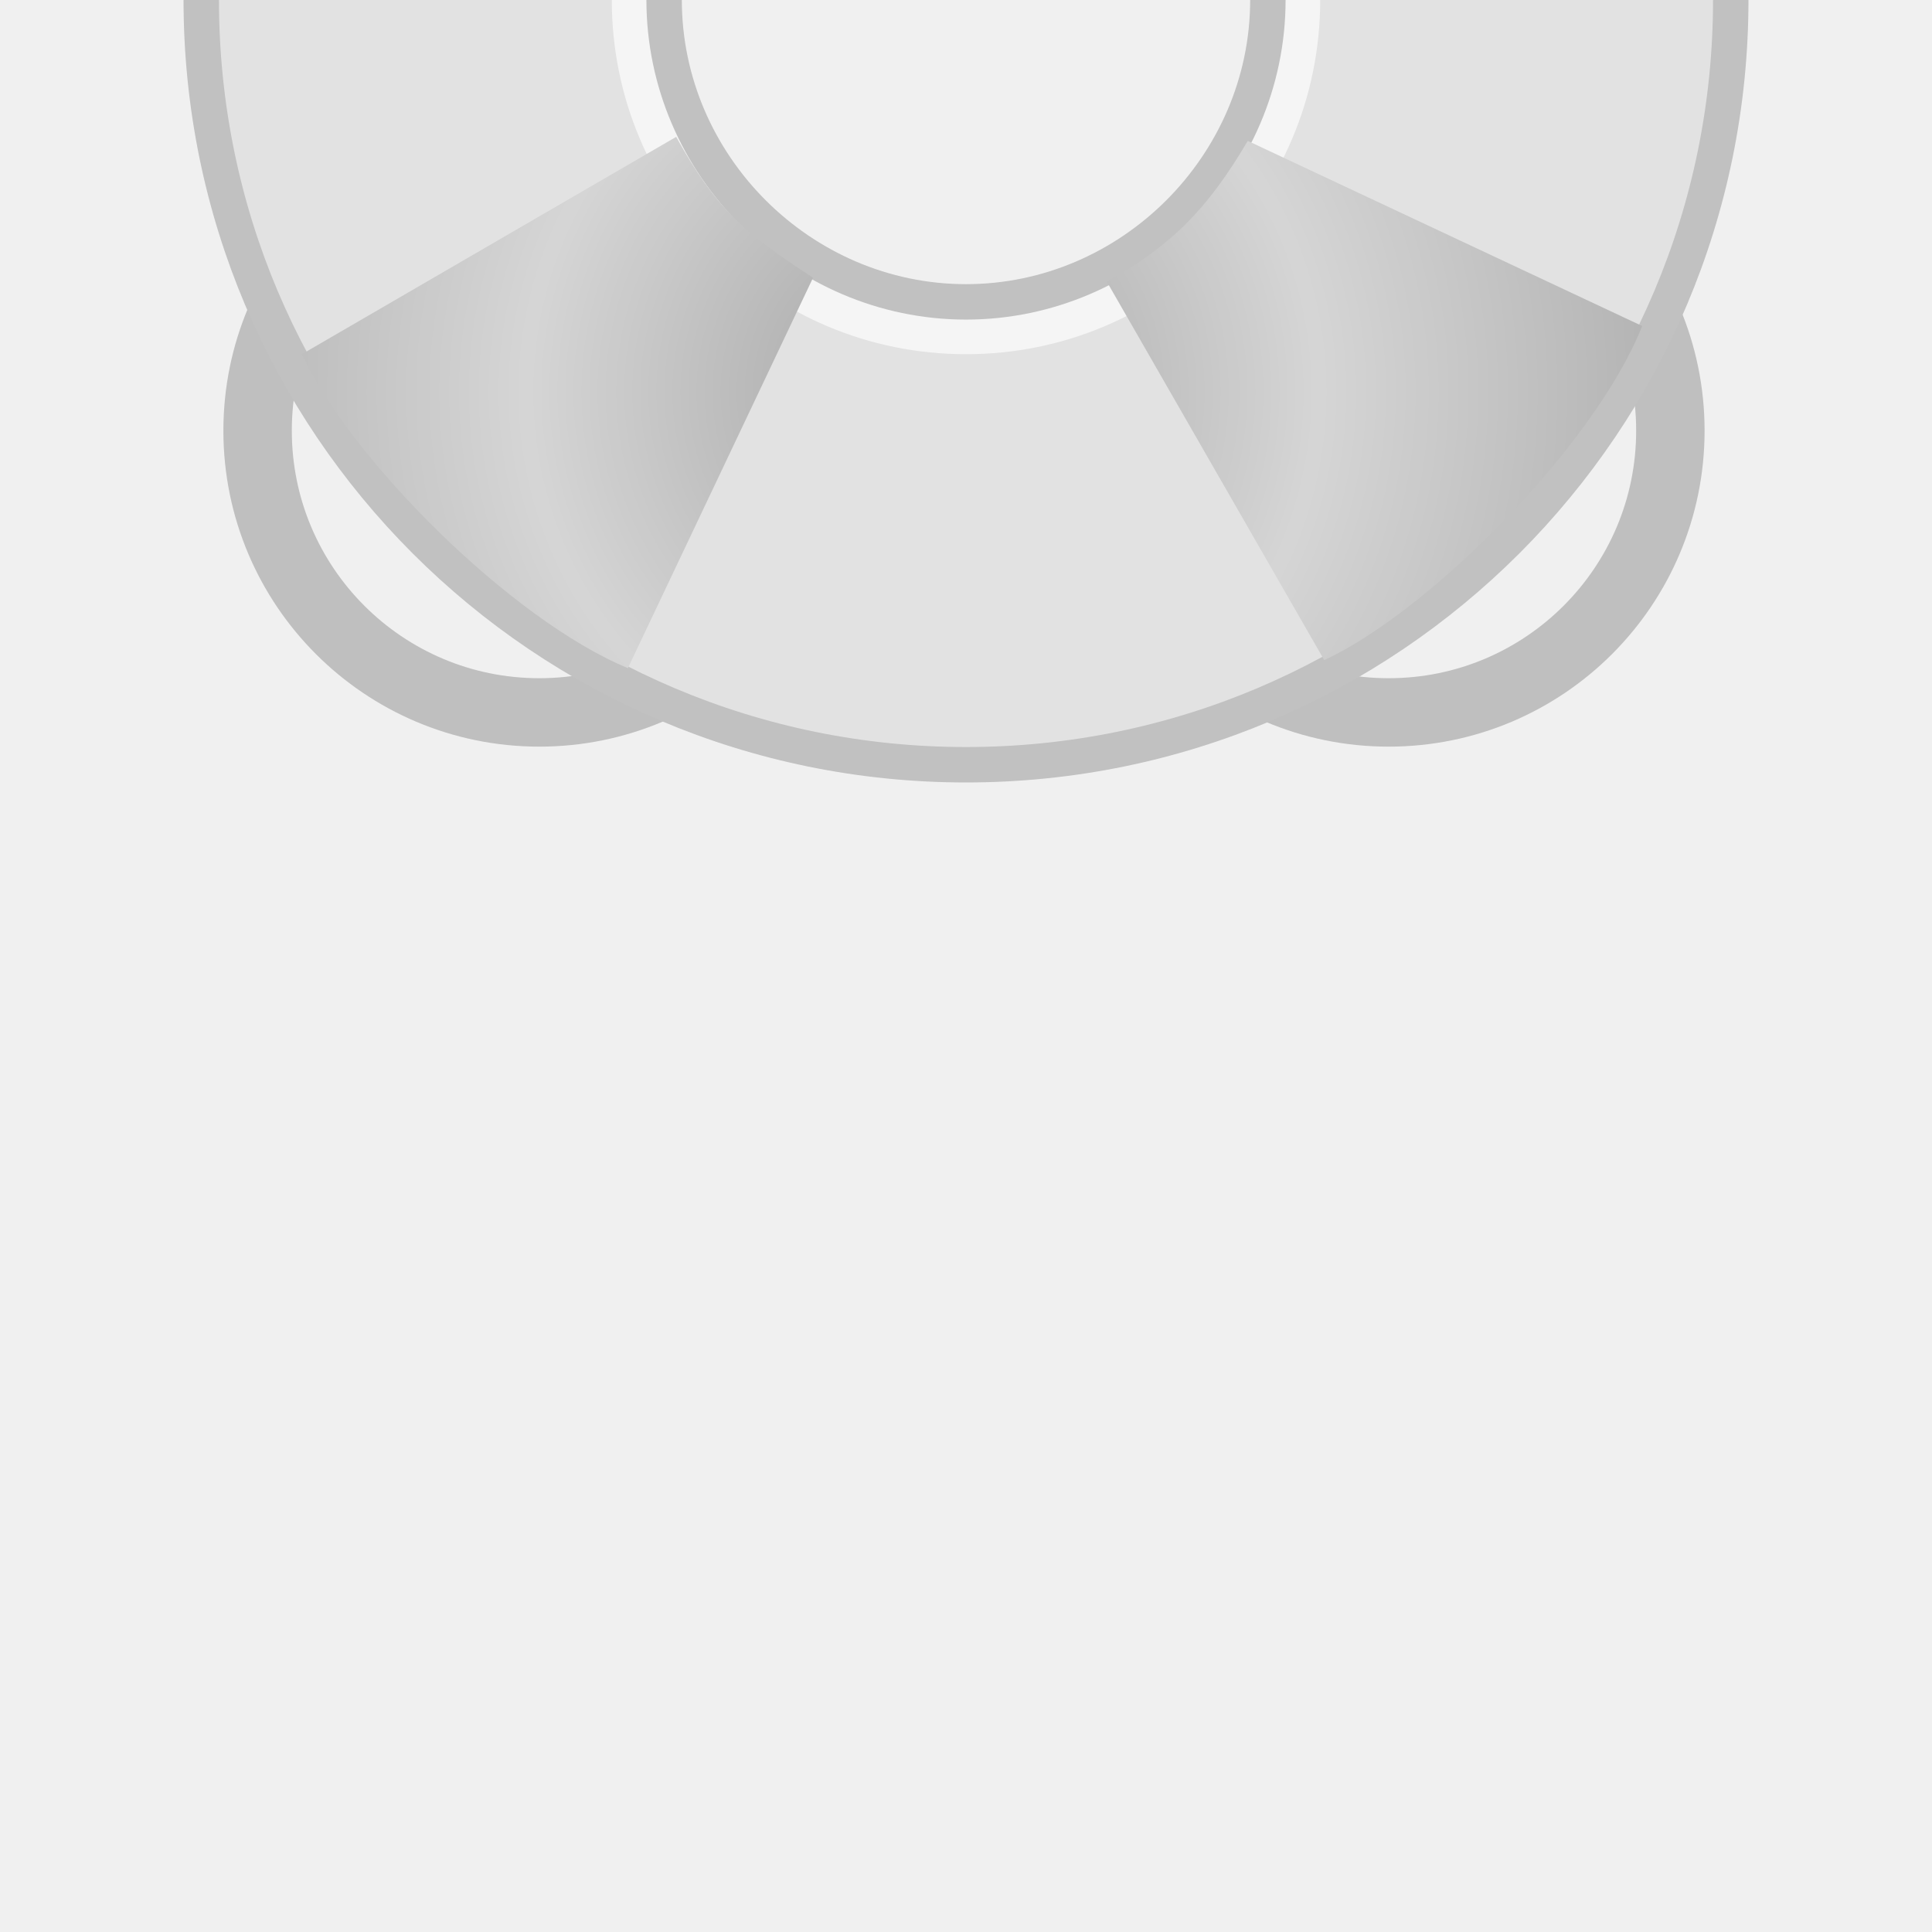
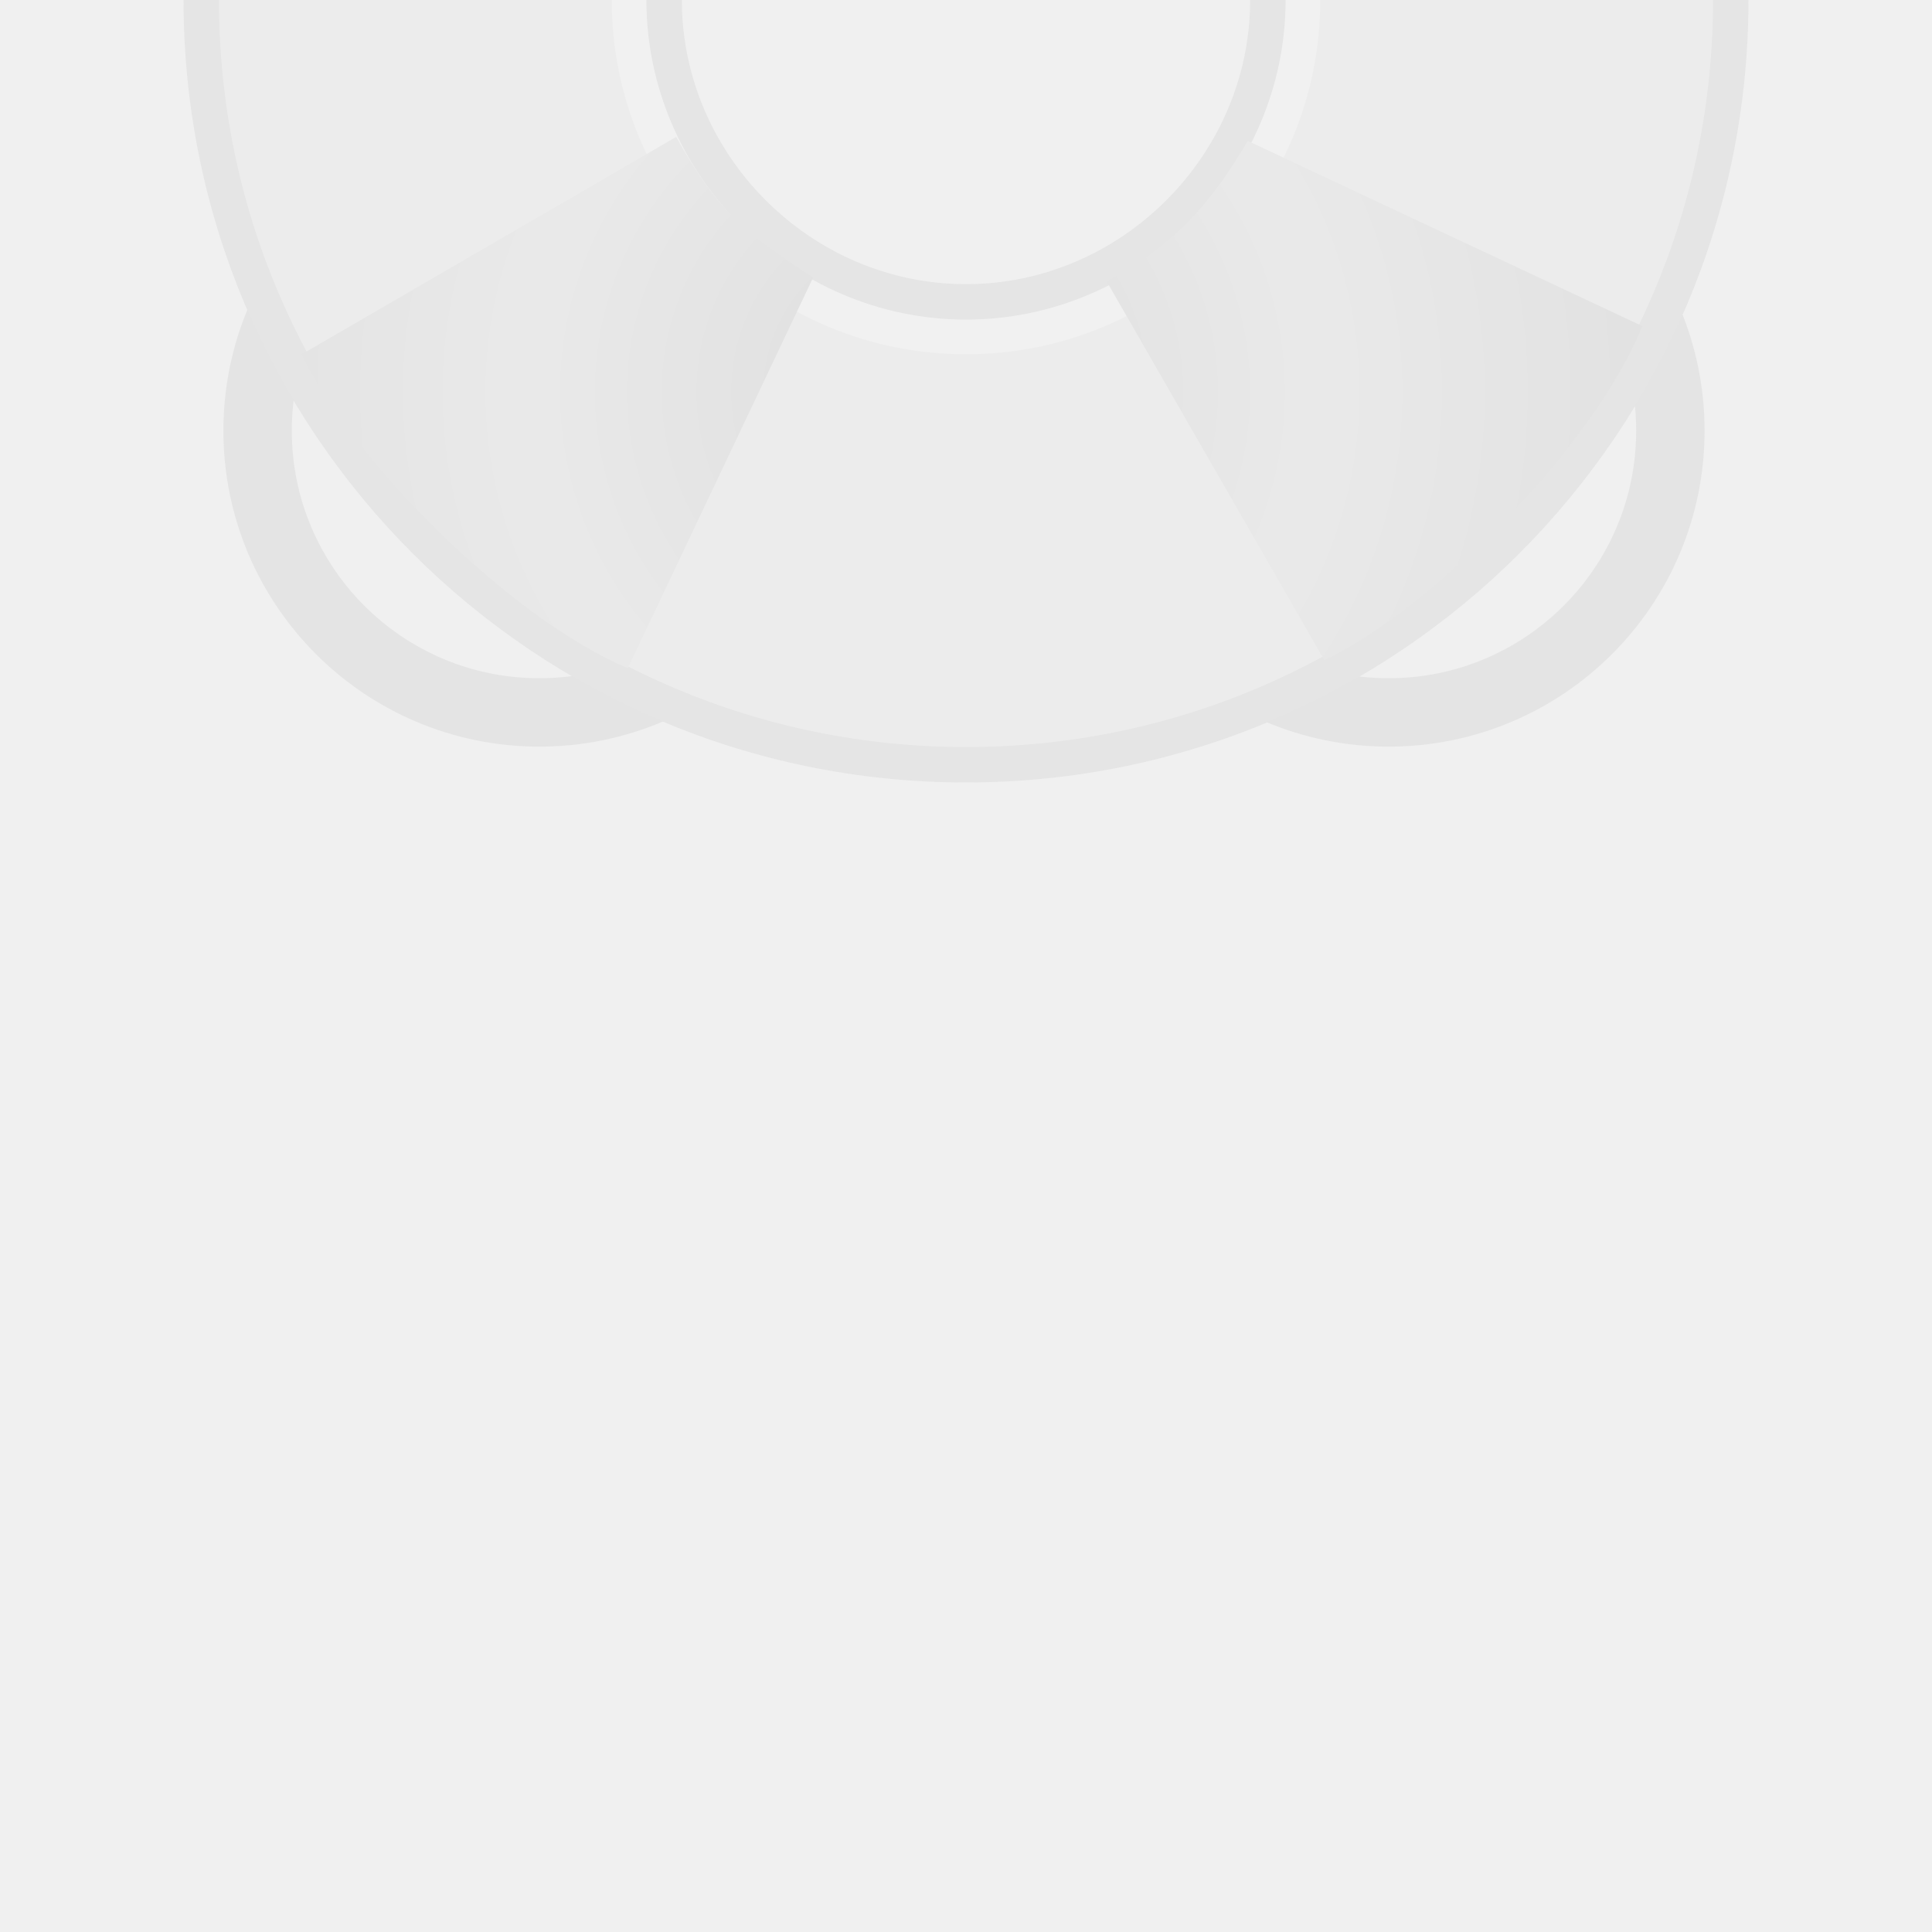
<svg xmlns="http://www.w3.org/2000/svg" version="1.1" id="svg2108" x="0px" y="0px" viewBox="0 0 48 48" style="enable-background:new 0 0 48 48;" xml:space="preserve">
  <style type="text/css">
- 	.st0{opacity:0.33;}
+ 	.st0{opacity:0.08;}
	.st1{fill:none;stroke:url(#a_1_);stroke-width:1.7;}
	.st2{fill:none;stroke:url(#a_4_);stroke-width:1.7;}
	.st3{fill:none;stroke:url(#SVGID_1_);stroke-width:11;}
	.st4{fill:none;stroke:url(#SVGID_2_);stroke-width:11;}
	.st5{fill:none;stroke:url(#SVGID_3_);stroke-width:11;}
	.st6{fill:none;stroke:url(#SVGID_4_);}
	.st7{fill:none;stroke:url(#SVGID_5_);}
	.st8{fill:none;stroke:url(#SVGID_6_);}
	.st9{fill:url(#SVGID_7_);}
	.st10{fill:url(#SVGID_8_);}
	.st11{fill:none;stroke:#606060;stroke-width:0.88;}
	.st12{fill:#FFFFFF;stroke:#606060;stroke-width:0.88;}
	.st13{fill:url(#SVGID_9_);}
</style>
  <g class="st0">
    <g>
      <radialGradient id="a_1_" cx="-384.018" cy="-233.821" r="7.6" gradientTransform="matrix(1 0 0 -1 0 50)" gradientUnits="userSpaceOnUse">
        <stop offset="0" style="stop-color:#3C3C3C" />
        <stop offset="0.363" style="stop-color:#3E3E3E" />
        <stop offset="0.494" style="stop-color:#454545" />
        <stop offset="0.588" style="stop-color:#505050" />
        <stop offset="0.663" style="stop-color:#616161" />
        <stop offset="0.728" style="stop-color:#777777" />
        <stop offset="0.785" style="stop-color:#939393" />
        <stop offset="0.835" style="stop-color:#B2B2B2" />
        <stop offset="0.876" style="stop-color:#D2D2D2" />
        <stop offset="0.9" style="stop-color:#CECECE" />
        <stop offset="0.922" style="stop-color:#C3C3C3" />
        <stop offset="0.945" style="stop-color:#AFAFAF" />
        <stop offset="0.967" style="stop-color:#949494" />
        <stop offset="0.988" style="stop-color:#717171" />
        <stop offset="1" style="stop-color:#5B5B5B" />
      </radialGradient>
      <circle id="a_2_" class="st1" cx="13.4" cy="10.7" r="7" />
    </g>
    <g>
      <radialGradient id="a_4_" cx="-384.018" cy="-233.821" r="7.6" gradientTransform="matrix(1 0 0 -1 0 50)" gradientUnits="userSpaceOnUse">
        <stop offset="0" style="stop-color:#3C3C3C" />
        <stop offset="0.363" style="stop-color:#3E3E3E" />
        <stop offset="0.494" style="stop-color:#454545" />
        <stop offset="0.588" style="stop-color:#505050" />
        <stop offset="0.663" style="stop-color:#616161" />
        <stop offset="0.728" style="stop-color:#777777" />
        <stop offset="0.785" style="stop-color:#939393" />
        <stop offset="0.835" style="stop-color:#B2B2B2" />
        <stop offset="0.876" style="stop-color:#D2D2D2" />
        <stop offset="0.9" style="stop-color:#CECECE" />
        <stop offset="0.922" style="stop-color:#C3C3C3" />
        <stop offset="0.945" style="stop-color:#AFAFAF" />
        <stop offset="0.967" style="stop-color:#949494" />
        <stop offset="0.988" style="stop-color:#717171" />
        <stop offset="1" style="stop-color:#5B5B5B" />
      </radialGradient>
      <circle id="a_3_" class="st2" cx="34.5" cy="10.7" r="7" />
    </g>
    <radialGradient id="SVGID_1_" cx="-397.018" cy="-107.771" r="0.863" gradientTransform="matrix(1 0 0 -1 0 50)" gradientUnits="userSpaceOnUse">
      <stop offset="0" style="stop-color:#C5C5C5" />
      <stop offset="0.237" style="stop-color:#C8C8C8" />
      <stop offset="0.408" style="stop-color:#D1D1D1" />
      <stop offset="0.559" style="stop-color:#E1E1E1" />
      <stop offset="0.696" style="stop-color:#F7F7F7" />
      <stop offset="0.736" style="stop-color:#FFFFFF" />
      <stop offset="0.819" style="stop-color:#FCFCFC" />
      <stop offset="0.881" style="stop-color:#F2F2F2" />
      <stop offset="0.936" style="stop-color:#E2E2E2" />
      <stop offset="0.988" style="stop-color:#CCCCCC" />
      <stop offset="1" style="stop-color:#C5C5C5" />
    </radialGradient>
    <path class="st3" d="M37.2,0c0,7.3-5.9,13.2-13.2,13.2S10.8,7.3,10.8,0" />
    <radialGradient id="SVGID_2_" cx="37.22" cy="49.999" r="0" gradientTransform="matrix(1 0 0 -1 0 50)" gradientUnits="userSpaceOnUse">
      <stop offset="0" style="stop-color:#C5C5C5" />
      <stop offset="0.237" style="stop-color:#C8C8C8" />
      <stop offset="0.408" style="stop-color:#D1D1D1" />
      <stop offset="0.559" style="stop-color:#E1E1E1" />
      <stop offset="0.696" style="stop-color:#F7F7F7" />
      <stop offset="0.736" style="stop-color:#FFFFFF" />
      <stop offset="0.819" style="stop-color:#FCFCFC" />
      <stop offset="0.881" style="stop-color:#F2F2F2" />
      <stop offset="0.936" style="stop-color:#E2E2E2" />
      <stop offset="0.988" style="stop-color:#CCCCCC" />
      <stop offset="1" style="stop-color:#C5C5C5" />
    </radialGradient>
    <path class="st4" d="M37.2,0" />
    <radialGradient id="SVGID_3_" cx="10.78" cy="49.999" r="0" gradientTransform="matrix(1 0 0 -1 0 50)" gradientUnits="userSpaceOnUse">
      <stop offset="0" style="stop-color:#C5C5C5" />
      <stop offset="0.237" style="stop-color:#C8C8C8" />
      <stop offset="0.408" style="stop-color:#D1D1D1" />
      <stop offset="0.559" style="stop-color:#E1E1E1" />
      <stop offset="0.696" style="stop-color:#F7F7F7" />
      <stop offset="0.736" style="stop-color:#FFFFFF" />
      <stop offset="0.819" style="stop-color:#FCFCFC" />
      <stop offset="0.881" style="stop-color:#F2F2F2" />
      <stop offset="0.936" style="stop-color:#E2E2E2" />
      <stop offset="0.988" style="stop-color:#CCCCCC" />
      <stop offset="1" style="stop-color:#C5C5C5" />
    </radialGradient>
    <path class="st5" d="M10.8,0" />
    <linearGradient id="SVGID_4_" gradientUnits="userSpaceOnUse" x1="-163.974" y1="-236.031" x2="-173.021" y2="-249.734" gradientTransform="matrix(1 0 0 -1 0 50)">
      <stop offset="0" style="stop-color:#FFFFFF" />
      <stop offset="1" style="stop-color:#FFFFFF;stop-opacity:0" />
    </linearGradient>
    <path class="st6" d="M32.3,0c0,4.6-3.7,8.3-8.3,8.3S15.7,4.6,15.7,0" />
    <linearGradient id="SVGID_5_" gradientUnits="userSpaceOnUse" x1="32.3" y1="49.999" x2="32.3" y2="49.999" gradientTransform="matrix(1 0 0 -1 0 50)">
      <stop offset="0" style="stop-color:#FFFFFF" />
      <stop offset="1" style="stop-color:#FFFFFF;stop-opacity:0" />
    </linearGradient>
    <path class="st7" d="M32.3,0" />
    <linearGradient id="SVGID_6_" gradientUnits="userSpaceOnUse" x1="15.7" y1="49.999" x2="15.7" y2="49.999" gradientTransform="matrix(1 0 0 -1 0 50)">
      <stop offset="0" style="stop-color:#FFFFFF" />
      <stop offset="1" style="stop-color:#FFFFFF;stop-opacity:0" />
    </linearGradient>
    <path class="st8" d="M15.7,0" />
    <radialGradient id="SVGID_7_" cx="42.1" cy="50" r="0" gradientTransform="matrix(1 0 0 -1 0 50)" gradientUnits="userSpaceOnUse">
      <stop offset="0" style="stop-color:#C5C5C5" />
      <stop offset="0.237" style="stop-color:#C8C8C8" />
      <stop offset="0.408" style="stop-color:#D1D1D1" />
      <stop offset="0.559" style="stop-color:#E1E1E1" />
      <stop offset="0.696" style="stop-color:#F7F7F7" />
      <stop offset="0.736" style="stop-color:#FFFFFF" />
      <stop offset="0.819" style="stop-color:#FCFCFC" />
      <stop offset="0.881" style="stop-color:#F2F2F2" />
      <stop offset="0.936" style="stop-color:#E2E2E2" />
      <stop offset="0.988" style="stop-color:#CCCCCC" />
      <stop offset="1" style="stop-color:#C5C5C5" />
    </radialGradient>
    <path class="st9" d="M42.1,0" />
    <radialGradient id="SVGID_8_" cx="5.9" cy="50" r="0" gradientTransform="matrix(1 0 0 -1 0 50)" gradientUnits="userSpaceOnUse">
      <stop offset="0" style="stop-color:#C5C5C5" />
      <stop offset="0.237" style="stop-color:#C8C8C8" />
      <stop offset="0.408" style="stop-color:#D1D1D1" />
      <stop offset="0.559" style="stop-color:#E1E1E1" />
      <stop offset="0.696" style="stop-color:#F7F7F7" />
      <stop offset="0.736" style="stop-color:#FFFFFF" />
      <stop offset="0.819" style="stop-color:#FCFCFC" />
      <stop offset="0.881" style="stop-color:#F2F2F2" />
      <stop offset="0.936" style="stop-color:#E2E2E2" />
      <stop offset="0.988" style="stop-color:#CCCCCC" />
      <stop offset="1" style="stop-color:#C5C5C5" />
    </radialGradient>
    <path class="st10" d="M5.9,0" />
    <g>
      <path class="st11" d="M31.5,0c0,4.1-3.4,7.5-7.5,7.5S16.5,4.1,16.5,0" />
      <path class="st12" d="M31.5,0" />
      <path class="st12" d="M16.5,0" />
      <path class="st11" d="M43,0c0,10.5-8.5,19-19,19S5,10.5,5,0" />
      <path class="st11" d="M43,0" />
      <path class="st11" d="M5,0" />
    </g>
    <radialGradient id="SVGID_9_" cx="22.974" cy="21.875" r="19.663" gradientTransform="matrix(1 0 0 1 -5.520000e-02 -12.1406)" gradientUnits="userSpaceOnUse">
      <stop offset="0" style="stop-color:#0B0B0B" />
      <stop offset="0.5" style="stop-color:#9F9F9F" />
      <stop offset="1" style="stop-color:#272727" />
    </radialGradient>
    <path class="st13" d="M32.9,16.4L27.5,7c1.6-0.9,2.5-1.8,3.5-3.5l9.8,4.6C39.6,11.1,35.5,15.2,32.9,16.4 M7.5,8.8l9.3-5.4   c1,1.8,1.7,2.4,3.4,3.5l-4.6,9.7C12.7,15.4,8.7,11.4,7.5,8.8" />
  </g>
</svg>
